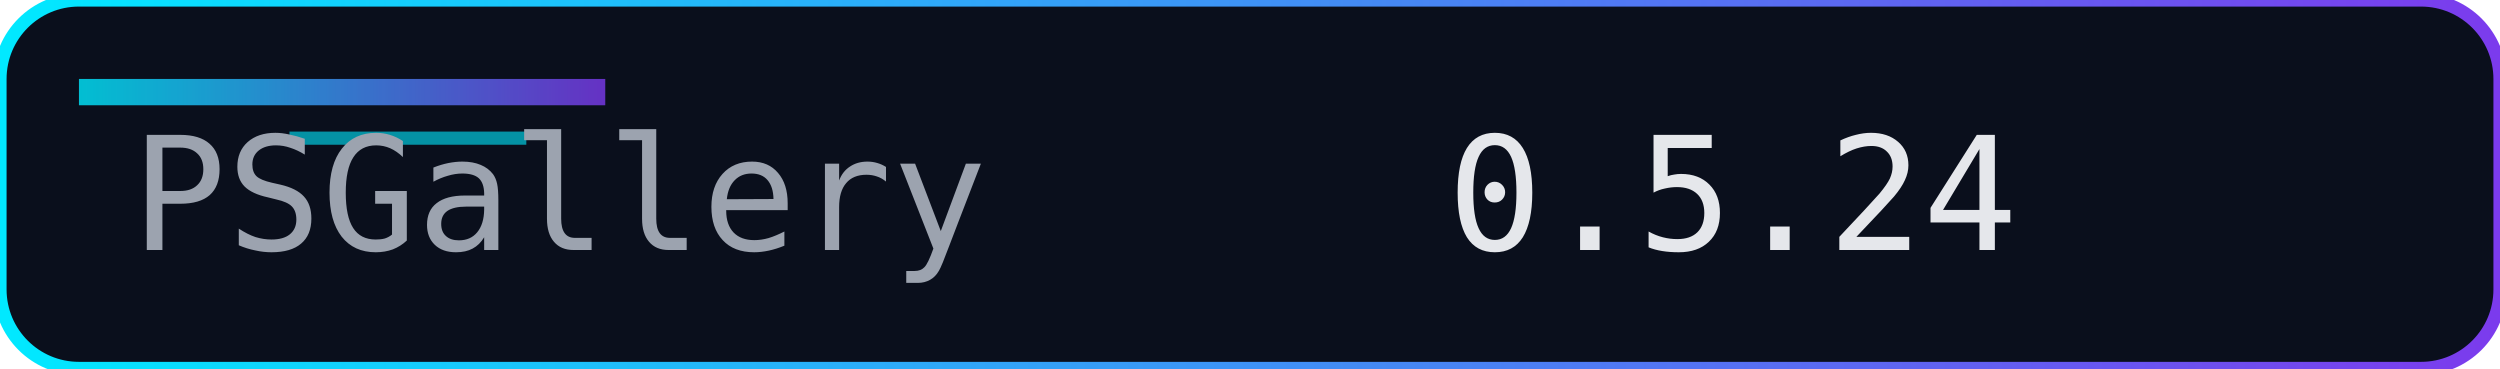
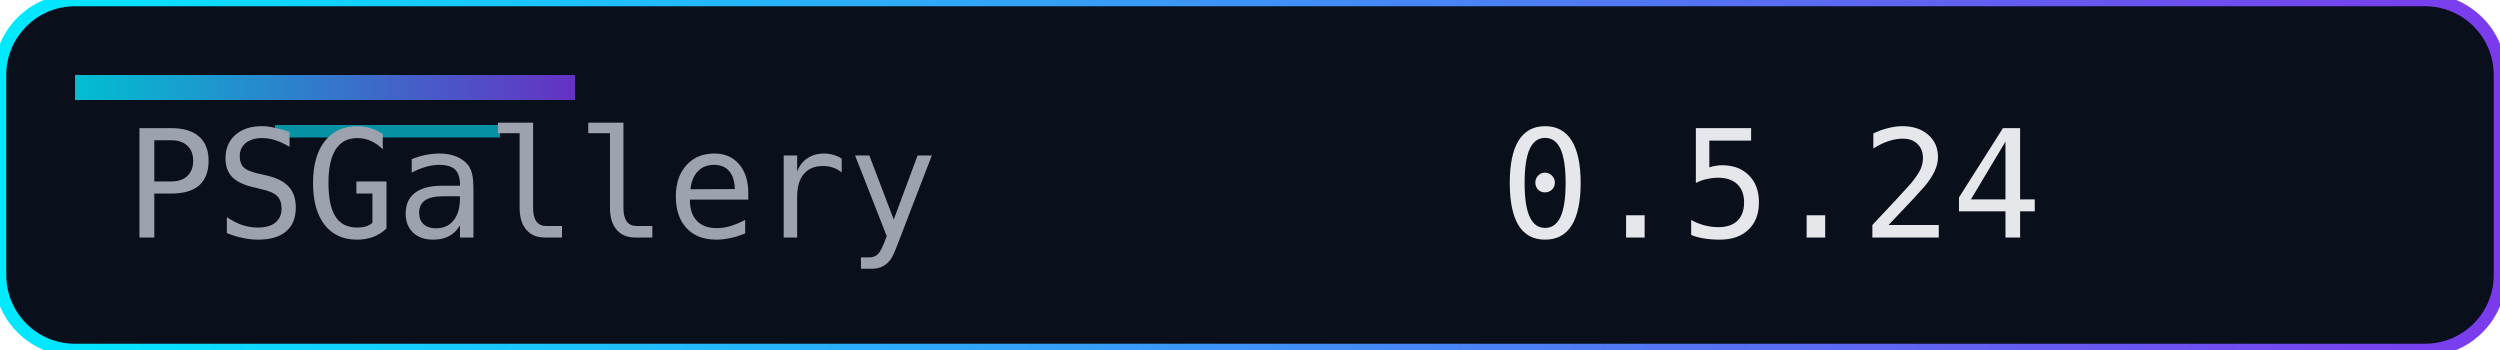
- <svg xmlns="http://www.w3.org/2000/svg" width="190" height="28" role="img" aria-label="Version">
+ <svg xmlns="http://www.w3.org/2000/svg" width="200" height="28" role="img" aria-label="Version">
  <defs>
    <linearGradient id="accent" x1="0" y1="0" x2="1" y2="0">
      <stop offset="0%" stop-color="#00eaff" />
      <stop offset="100%" stop-color="#7c3aed" />
    </linearGradient>
  </defs>
-   <rect width="190" height="28" rx="6" fill="#0a0f1c" />
-   <rect width="190" height="28" rx="6" fill="none" stroke="url(#accent)" stroke-width="1" />
+   <rect width="200" height="28" rx="6" fill="#0a0f1c" />
+   <rect width="200" height="28" rx="6" fill="none" stroke="url(#accent)" stroke-width="1" />
  <rect x="6" y="6" width="40" height="2" fill="url(#accent)" opacity="0.8" />
  <rect x="22" y="10" width="18" height="1" fill="#00eaff" opacity="0.6" />
  <g font-family="Consolas, Menlo, monospace" font-size="12">
    <text x="10" y="19" fill="#9ca3af">PSGallery</text>
-     <text x="110" y="19" fill="#e5e7eb">0.5.24</text>
+     <text x="120" y="19" fill="#e5e7eb">0.5.24</text>
  </g>
</svg>
